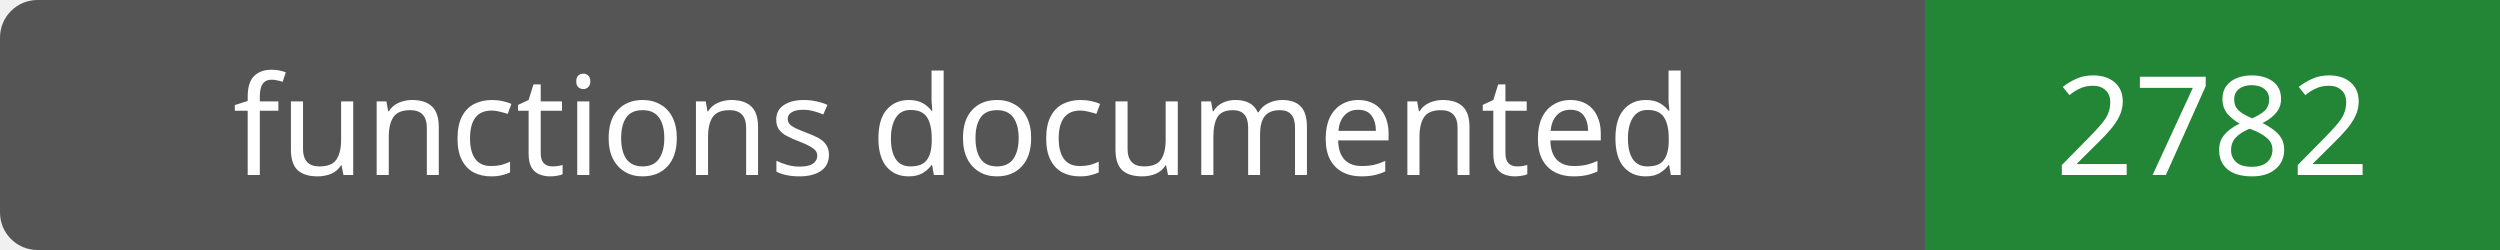
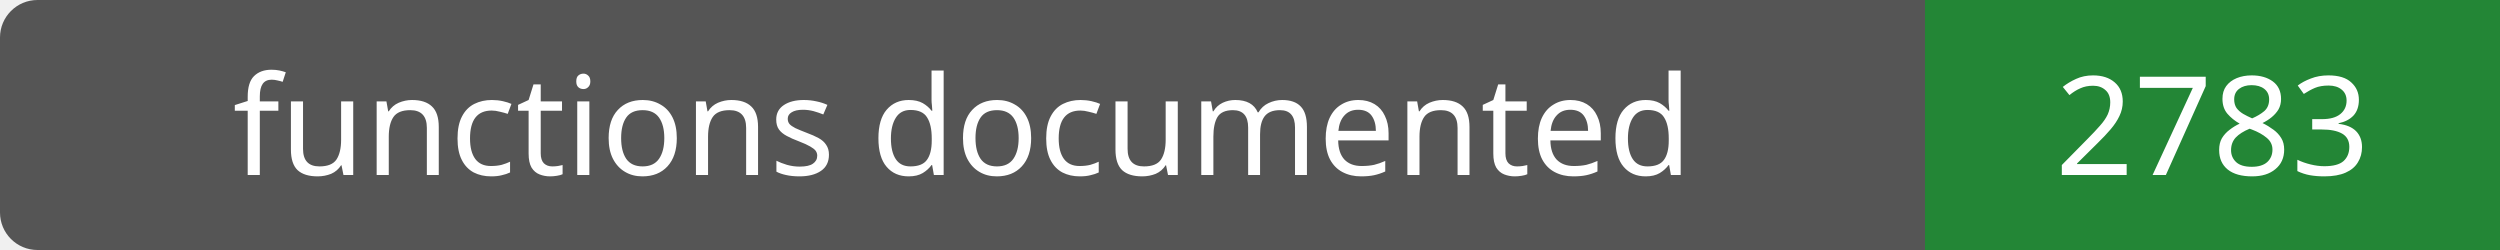
- <svg xmlns="http://www.w3.org/2000/svg" width="200" height="20" role="img" aria-label="functions documented: 2782">
+ <svg xmlns="http://www.w3.org/2000/svg" width="200" height="20" role="img" aria-label="functions documented: 2783">
  <rect width="200" height="20" rx="3" fill="#555" />
  <path fill="#238636" d="M154 0h46v20H154z" />
  <g fill="#fff" text-anchor="middle" font-family="Verdana,sans-serif" font-size="11">
    <text x="77.0" y="14">functions documented</text>
-     <text x="177.0" y="14">2782</text>
+     <text x="177.0" y="14">2783</text>
  </g>
</svg>
